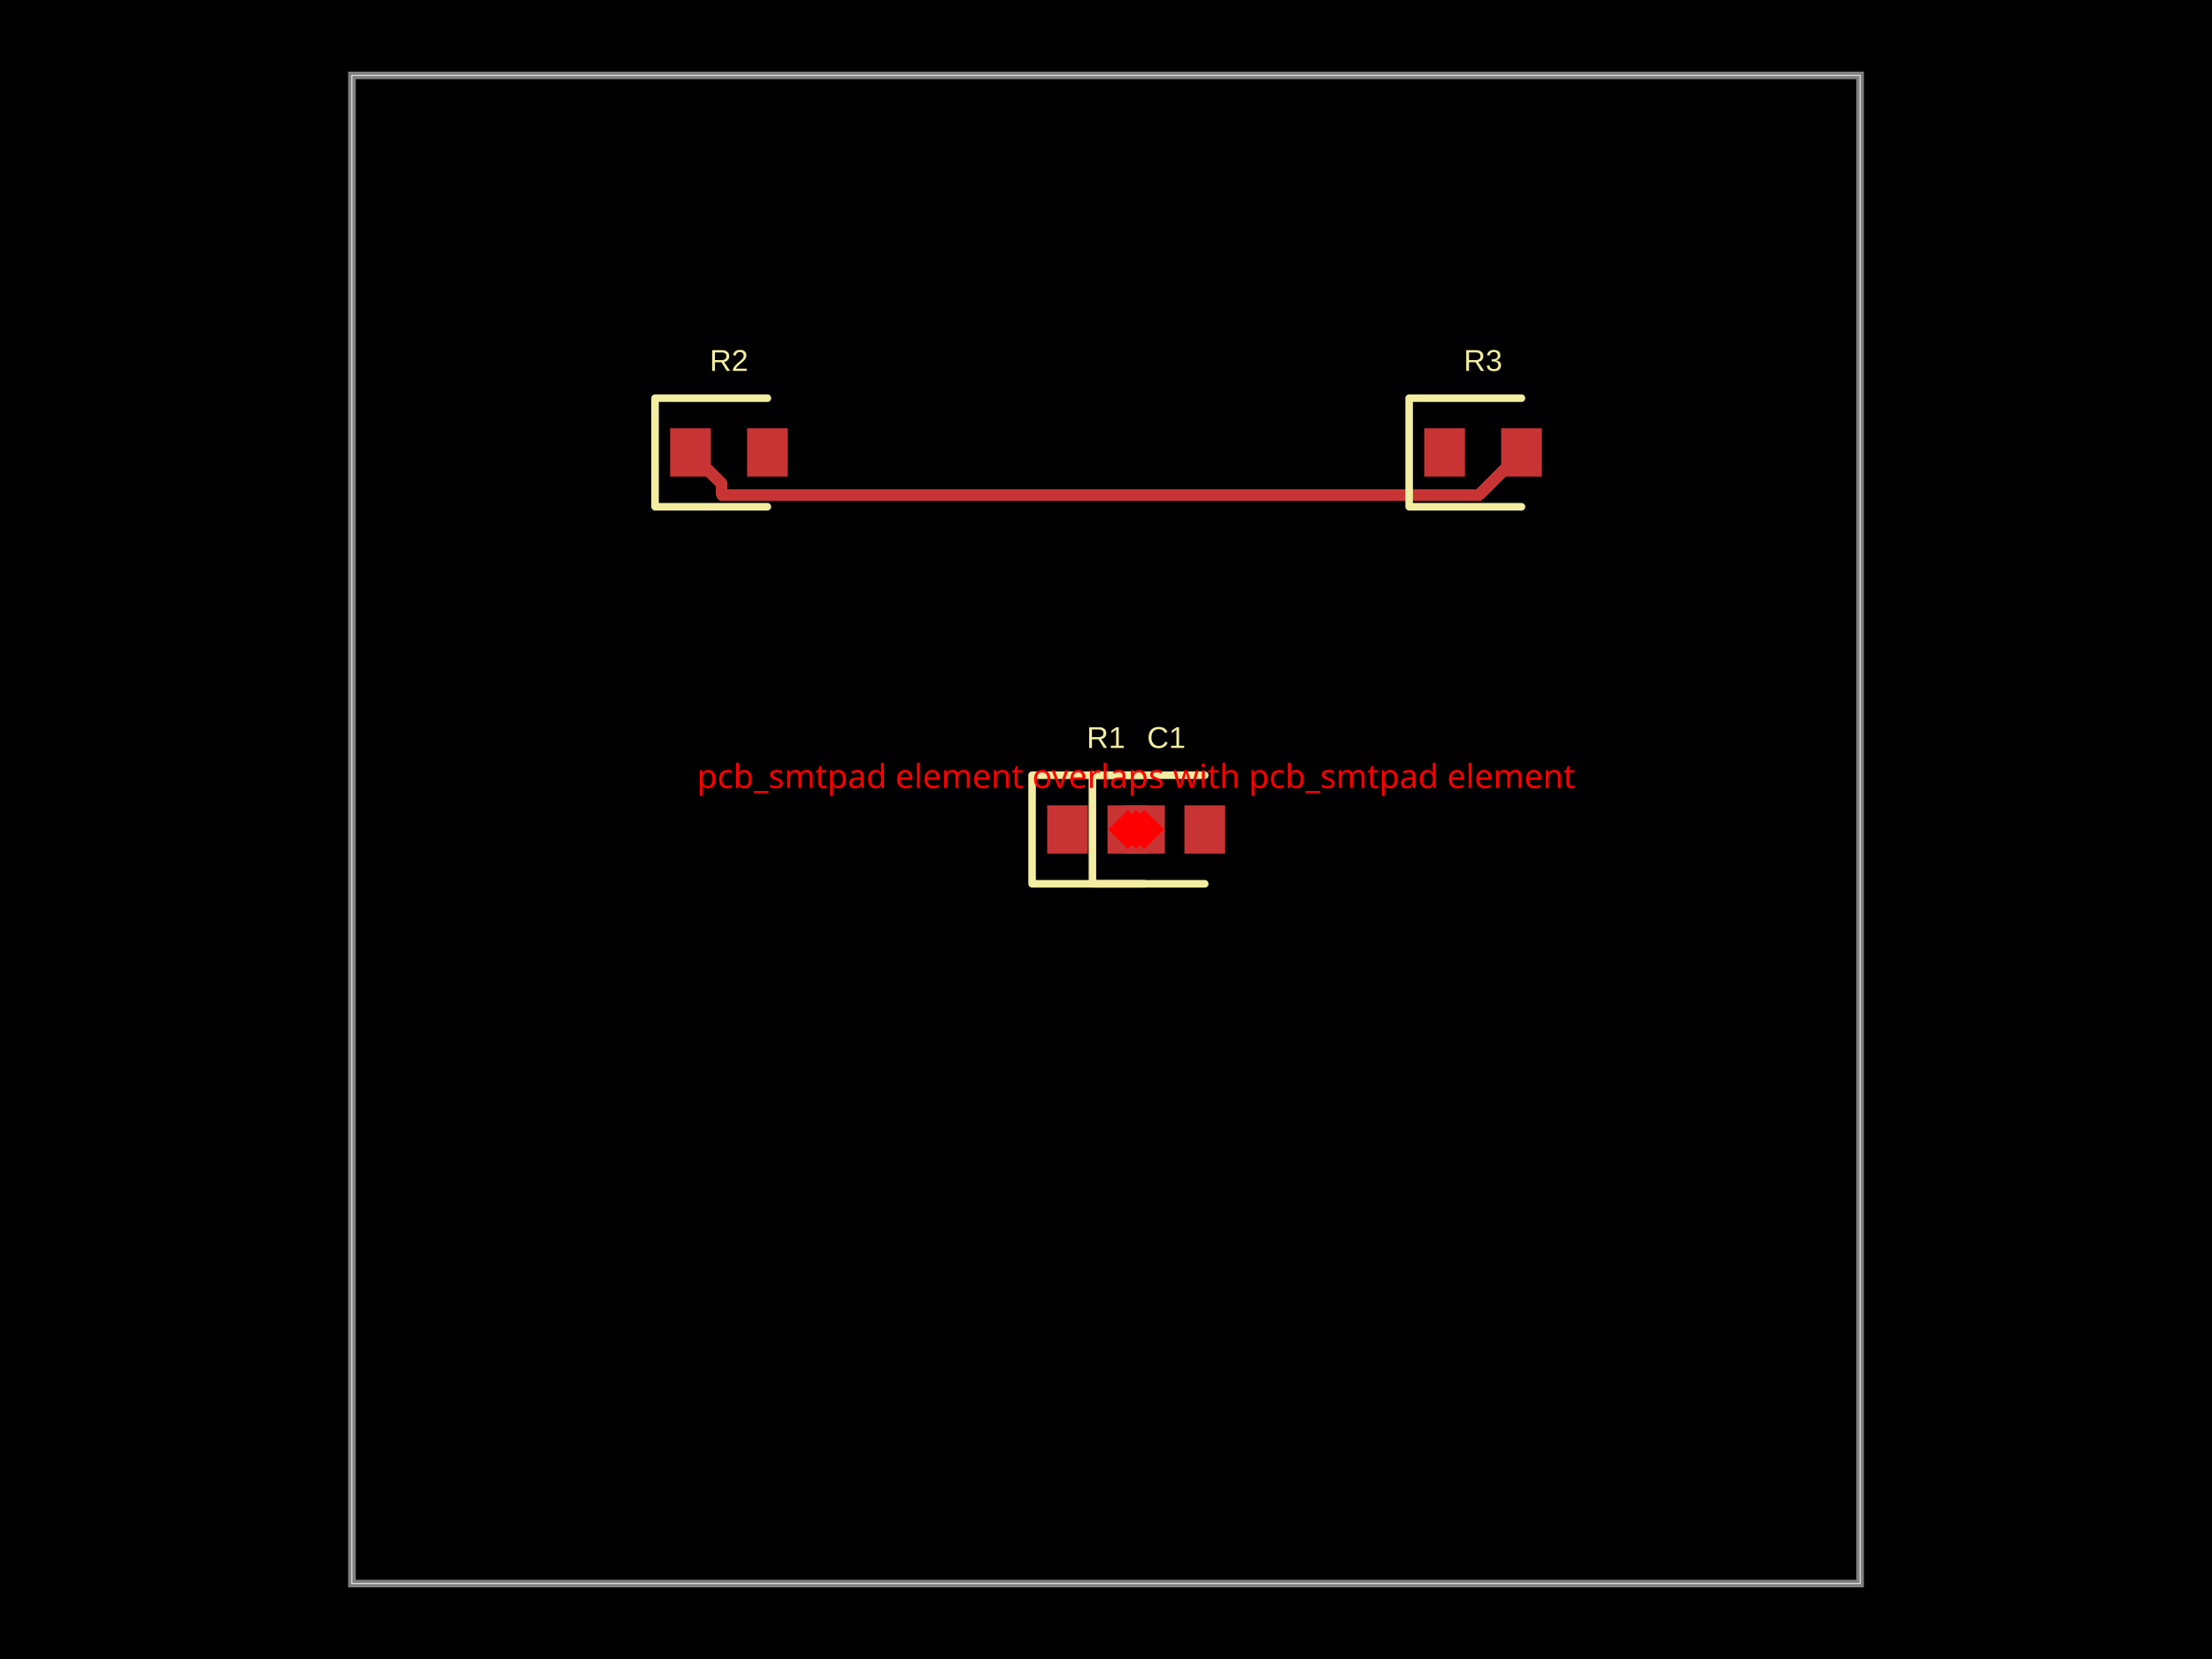
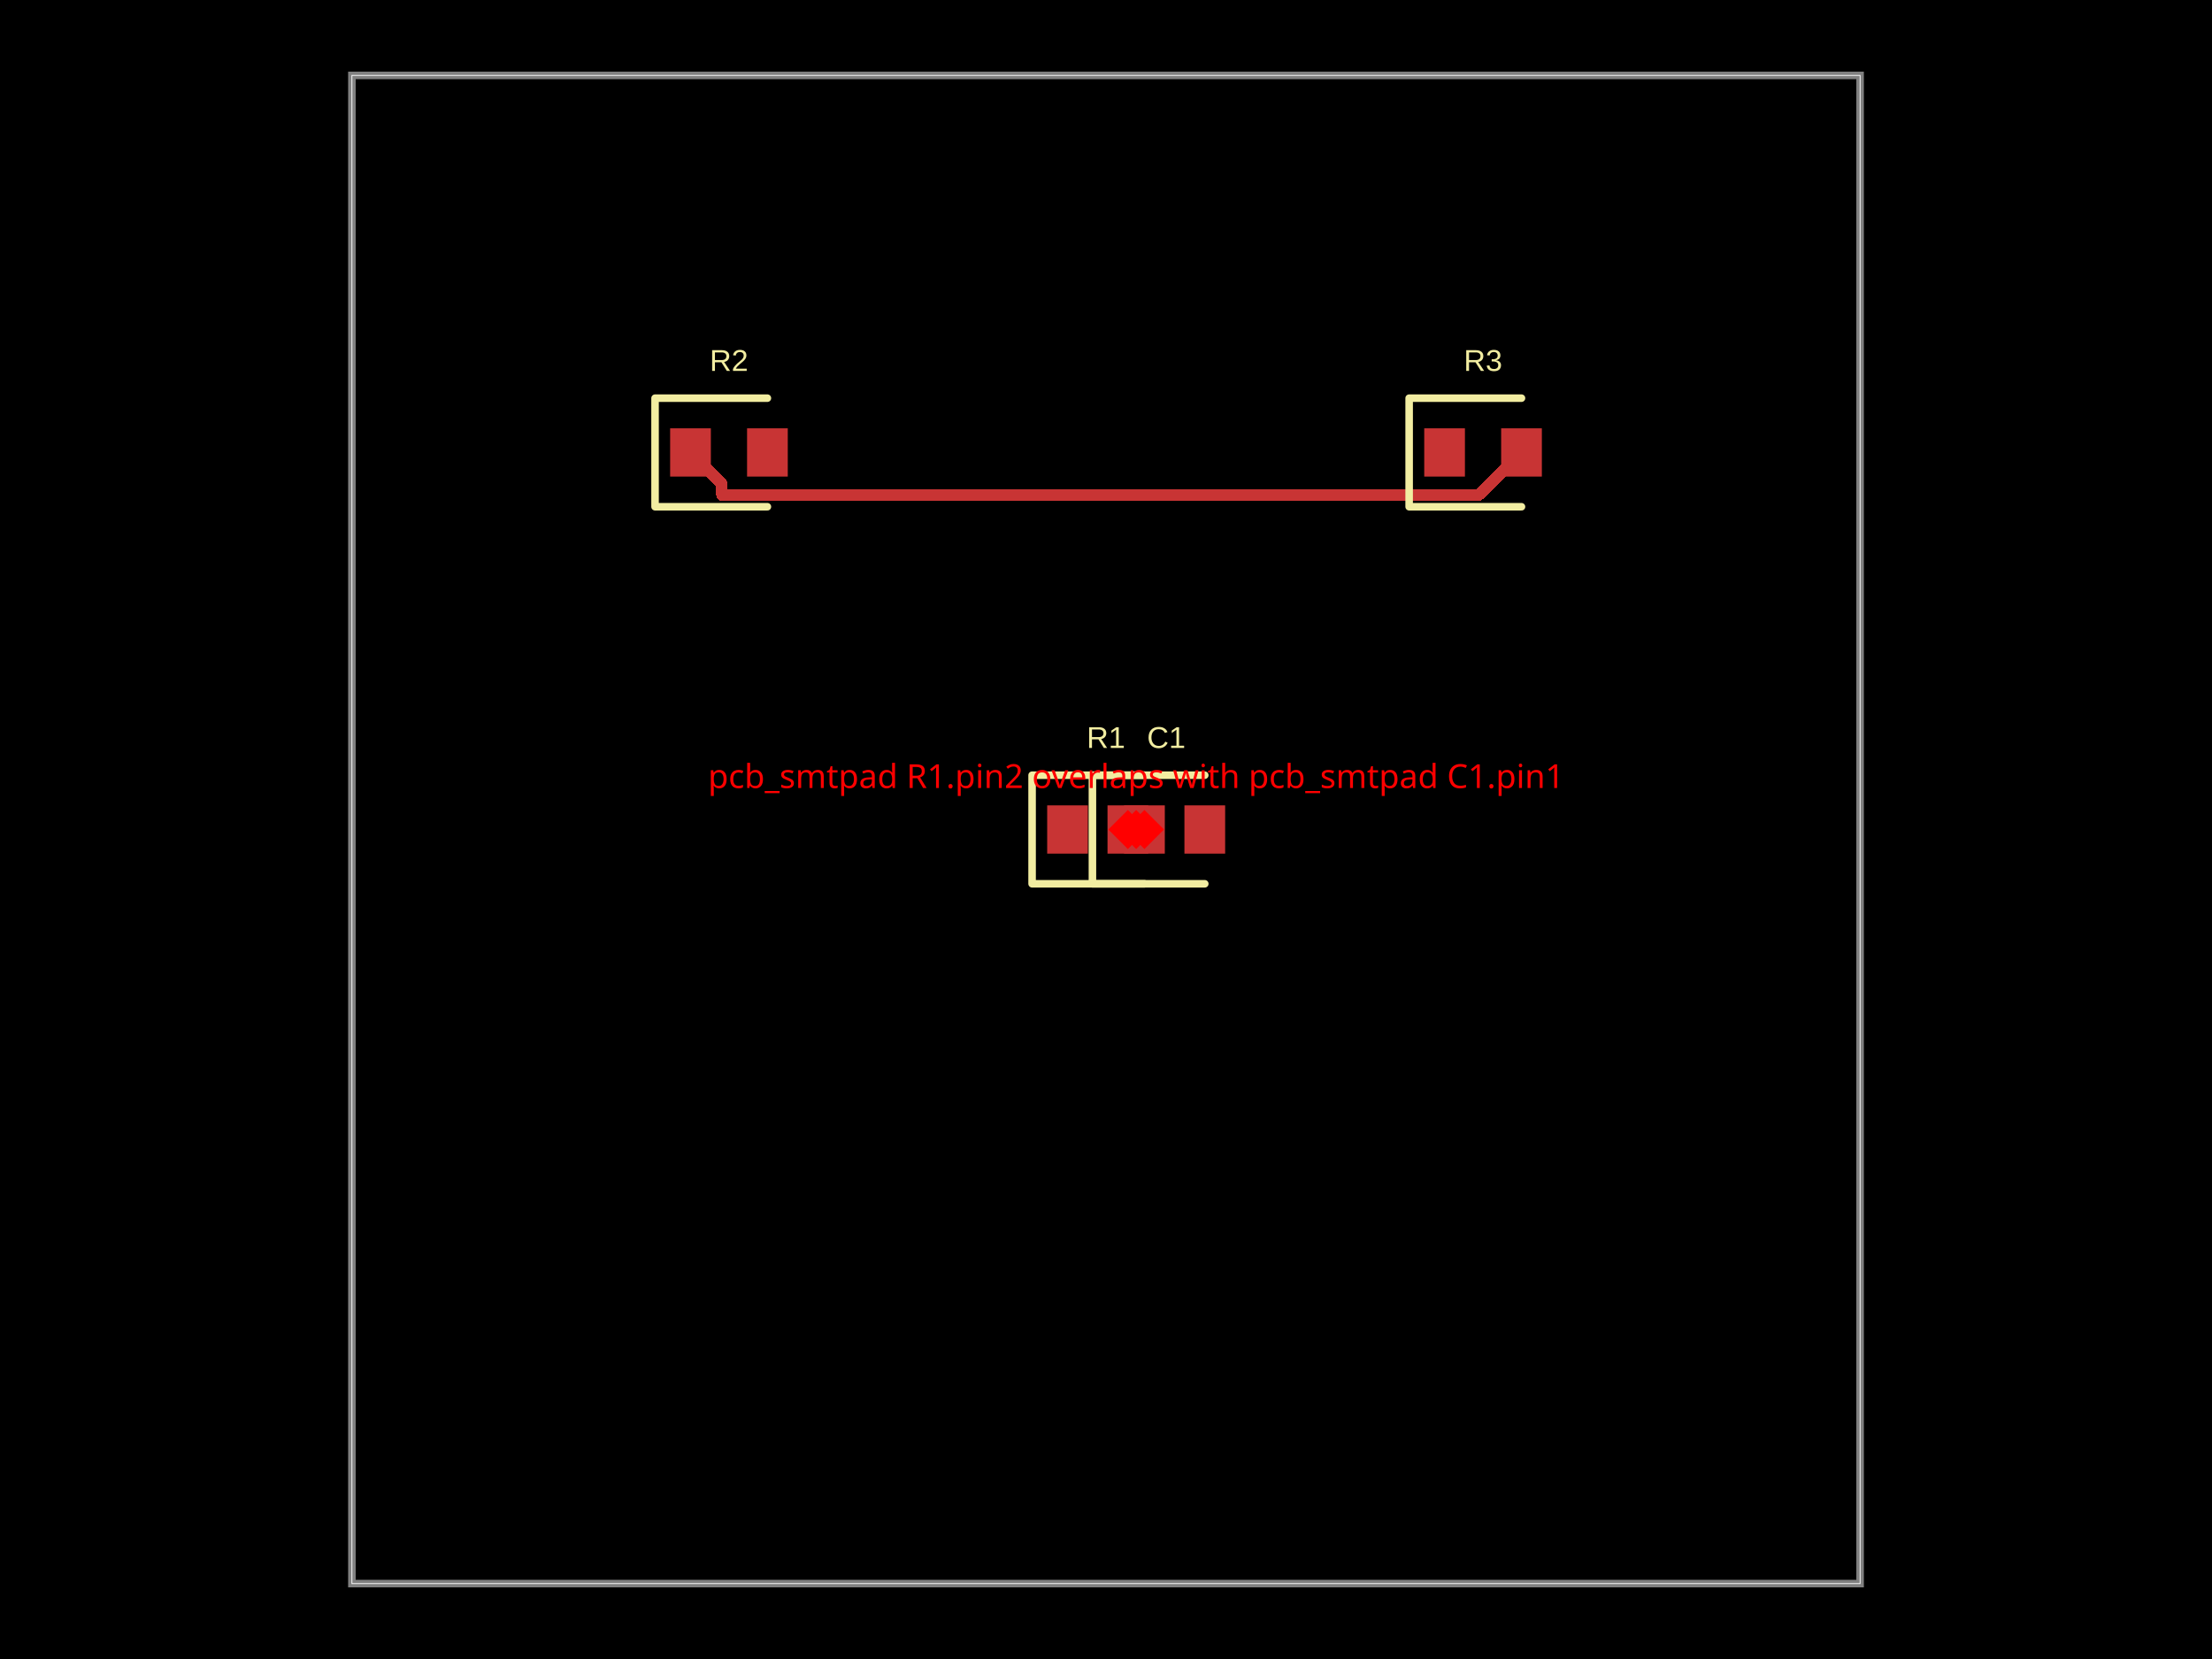
- <svg xmlns="http://www.w3.org/2000/svg" width="800" height="600" data-software-used-string="@tscircuit/core@0.0.1063">
+ <svg xmlns="http://www.w3.org/2000/svg" width="800" height="600" data-software-used-string="@tscircuit/core@0.0.1089">
  <style />
  <rect class="boundary" x="0" y="0" fill="#000" width="800" height="600" data-type="pcb_background" data-pcb-layer="global" />
  <rect class="pcb-boundary" fill="none" stroke="#fff" stroke-width="0.3" x="127.273" y="27.273" width="545.455" height="545.455" data-type="pcb_boundary" data-pcb-layer="global" />
  <path class="pcb-board" d="M 127.273 572.727 L 672.727 572.727 L 672.727 27.273 L 127.273 27.273 Z" fill="none" stroke="rgba(255, 255, 255, 0.5)" stroke-width="2.727" data-type="pcb_board" data-pcb-layer="board" />
  <rect class="pcb-pad" fill="rgb(200, 52, 52)" x="378.727" y="291.273" width="14.727" height="17.455" data-type="pcb_smtpad" data-pcb-layer="top" />
  <rect class="pcb-pad" fill="rgb(200, 52, 52)" x="406.545" y="291.273" width="14.727" height="17.455" data-type="pcb_smtpad" data-pcb-layer="top" />
  <rect class="pcb-pad" fill="rgb(200, 52, 52)" x="400.545" y="291.273" width="14.727" height="17.455" data-type="pcb_smtpad" data-pcb-layer="top" />
  <rect class="pcb-pad" fill="rgb(200, 52, 52)" x="428.364" y="291.273" width="14.727" height="17.455" data-type="pcb_smtpad" data-pcb-layer="top" />
  <rect class="pcb-pad" fill="rgb(200, 52, 52)" x="242.364" y="154.909" width="14.727" height="17.455" data-type="pcb_smtpad" data-pcb-layer="top" />
  <rect class="pcb-pad" fill="rgb(200, 52, 52)" x="270.182" y="154.909" width="14.727" height="17.455" data-type="pcb_smtpad" data-pcb-layer="top" />
  <rect class="pcb-pad" fill="rgb(200, 52, 52)" x="515.091" y="154.909" width="14.727" height="17.455" data-type="pcb_smtpad" data-pcb-layer="top" />
  <rect class="pcb-pad" fill="rgb(200, 52, 52)" x="542.909" y="154.909" width="14.727" height="17.455" data-type="pcb_smtpad" data-pcb-layer="top" />
  <path class="pcb-trace" stroke="rgb(200, 52, 52)" fill="none" d="M 550.273 163.636 L 534.845 179.064" stroke-width="4.091" stroke-linecap="round" stroke-linejoin="round" shape-rendering="crispEdges" data-type="pcb_trace" data-pcb-layer="top" />
  <path class="pcb-trace" stroke="rgb(200, 52, 52)" fill="none" d="M 534.845 179.064 L 261.07 179.064" stroke-width="4.091" stroke-linecap="round" stroke-linejoin="round" shape-rendering="crispEdges" data-type="pcb_trace" data-pcb-layer="top" />
  <path class="pcb-trace" stroke="rgb(200, 52, 52)" fill="none" d="M 261.07 179.064 L 261.07 174.979" stroke-width="4.091" stroke-linecap="round" stroke-linejoin="round" shape-rendering="crispEdges" data-type="pcb_trace" data-pcb-layer="top" />
  <path class="pcb-trace" stroke="rgb(200, 52, 52)" fill="none" d="M 261.07 174.979 L 249.727 163.636" stroke-width="4.091" stroke-linecap="round" stroke-linejoin="round" shape-rendering="crispEdges" data-type="pcb_trace" data-pcb-layer="top" />
  <path class="pcb-silkscreen pcb-silkscreen-top" d="M 413.909 280.364 L 373.273 280.364 L 373.273 319.636 L 413.909 319.636" fill="none" stroke="#f2eda1" stroke-width="2.727" stroke-linecap="round" stroke-linejoin="round" data-pcb-component-id="pcb_component_0" data-pcb-silkscreen-path-id="pcb_silkscreen_path_0" data-type="pcb_silkscreen_path" data-pcb-layer="top" />
  <text x="0" y="0" dx="0" dy="0" fill="#f2eda1" font-family="Arial, sans-serif" font-size="10.909" text-anchor="middle" dominant-baseline="central" transform="matrix(1,0,0,1,400,266.7273)" class="pcb-silkscreen-text pcb-silkscreen-top" data-pcb-silkscreen-text-id="pcb_component_0" stroke="none" data-type="pcb_silkscreen_text" data-pcb-layer="top">R1</text>
  <path class="pcb-silkscreen pcb-silkscreen-top" d="M 435.727 280.364 L 395.091 280.364 L 395.091 319.636 L 435.727 319.636" fill="none" stroke="#f2eda1" stroke-width="2.727" stroke-linecap="round" stroke-linejoin="round" data-pcb-component-id="pcb_component_1" data-pcb-silkscreen-path-id="pcb_silkscreen_path_1" data-type="pcb_silkscreen_path" data-pcb-layer="top" />
  <text x="0" y="0" dx="0" dy="0" fill="#f2eda1" font-family="Arial, sans-serif" font-size="10.909" text-anchor="middle" dominant-baseline="central" transform="matrix(1,0,0,1,421.8182,266.7273)" class="pcb-silkscreen-text pcb-silkscreen-top" data-pcb-silkscreen-text-id="pcb_component_1" stroke="none" data-type="pcb_silkscreen_text" data-pcb-layer="top">C1</text>
  <path class="pcb-silkscreen pcb-silkscreen-top" d="M 277.545 144 L 236.909 144 L 236.909 183.273 L 277.545 183.273" fill="none" stroke="#f2eda1" stroke-width="2.727" stroke-linecap="round" stroke-linejoin="round" data-pcb-component-id="pcb_component_2" data-pcb-silkscreen-path-id="pcb_silkscreen_path_2" data-type="pcb_silkscreen_path" data-pcb-layer="top" />
  <text x="0" y="0" dx="0" dy="0" fill="#f2eda1" font-family="Arial, sans-serif" font-size="10.909" text-anchor="middle" dominant-baseline="central" transform="matrix(1,0,0,1,263.6364,130.3636)" class="pcb-silkscreen-text pcb-silkscreen-top" data-pcb-silkscreen-text-id="pcb_component_2" stroke="none" data-type="pcb_silkscreen_text" data-pcb-layer="top">R2</text>
  <path class="pcb-silkscreen pcb-silkscreen-top" d="M 550.273 144 L 509.636 144 L 509.636 183.273 L 550.273 183.273" fill="none" stroke="#f2eda1" stroke-width="2.727" stroke-linecap="round" stroke-linejoin="round" data-pcb-component-id="pcb_component_3" data-pcb-silkscreen-path-id="pcb_silkscreen_path_3" data-type="pcb_silkscreen_path" data-pcb-layer="top" />
  <text x="0" y="0" dx="0" dy="0" fill="#f2eda1" font-family="Arial, sans-serif" font-size="10.909" text-anchor="middle" dominant-baseline="central" transform="matrix(1,0,0,1,536.3636,130.3636)" class="pcb-silkscreen-text pcb-silkscreen-top" data-pcb-silkscreen-text-id="pcb_component_3" stroke="none" data-type="pcb_silkscreen_text" data-pcb-layer="top">R3</text>
  <rect x="405.909" y="295" width="10" height="10" fill="red" transform="rotate(45 410.9091 300)" data-type="pcb_footprint_overlap_error" data-pcb-layer="overlay" />
-   <text x="410.909" y="285" fill="red" font-family="sans-serif" font-size="12" text-anchor="middle" data-type="pcb_footprint_overlap_error" data-pcb-layer="overlay">pcb_smtpad element overlaps with pcb_smtpad element</text>
+   <text x="410.909" y="285" fill="red" font-family="sans-serif" font-size="12" text-anchor="middle" data-type="pcb_footprint_overlap_error" data-pcb-layer="overlay">pcb_smtpad R1.pin2 overlaps with pcb_smtpad C1.pin1</text>
  <rect x="408.909" y="295" width="10" height="10" fill="red" transform="rotate(45 413.9091 300)" data-type="pcb_footprint_overlap_error" data-pcb-layer="overlay" />
  <line x1="410.909" y1="300" x2="413.909" y2="300" stroke="red" stroke-width="1.5" stroke-dasharray="2,2" data-type="pcb_footprint_overlap_error" data-pcb-layer="overlay" />
  <rect x="402.909" y="295" width="10" height="10" fill="red" transform="rotate(45 407.9091 300)" data-type="pcb_footprint_overlap_error" data-pcb-layer="overlay" />
  <line x1="410.909" y1="300" x2="407.909" y2="300" stroke="red" stroke-width="1.5" stroke-dasharray="2,2" data-type="pcb_footprint_overlap_error" data-pcb-layer="overlay" />
</svg>
